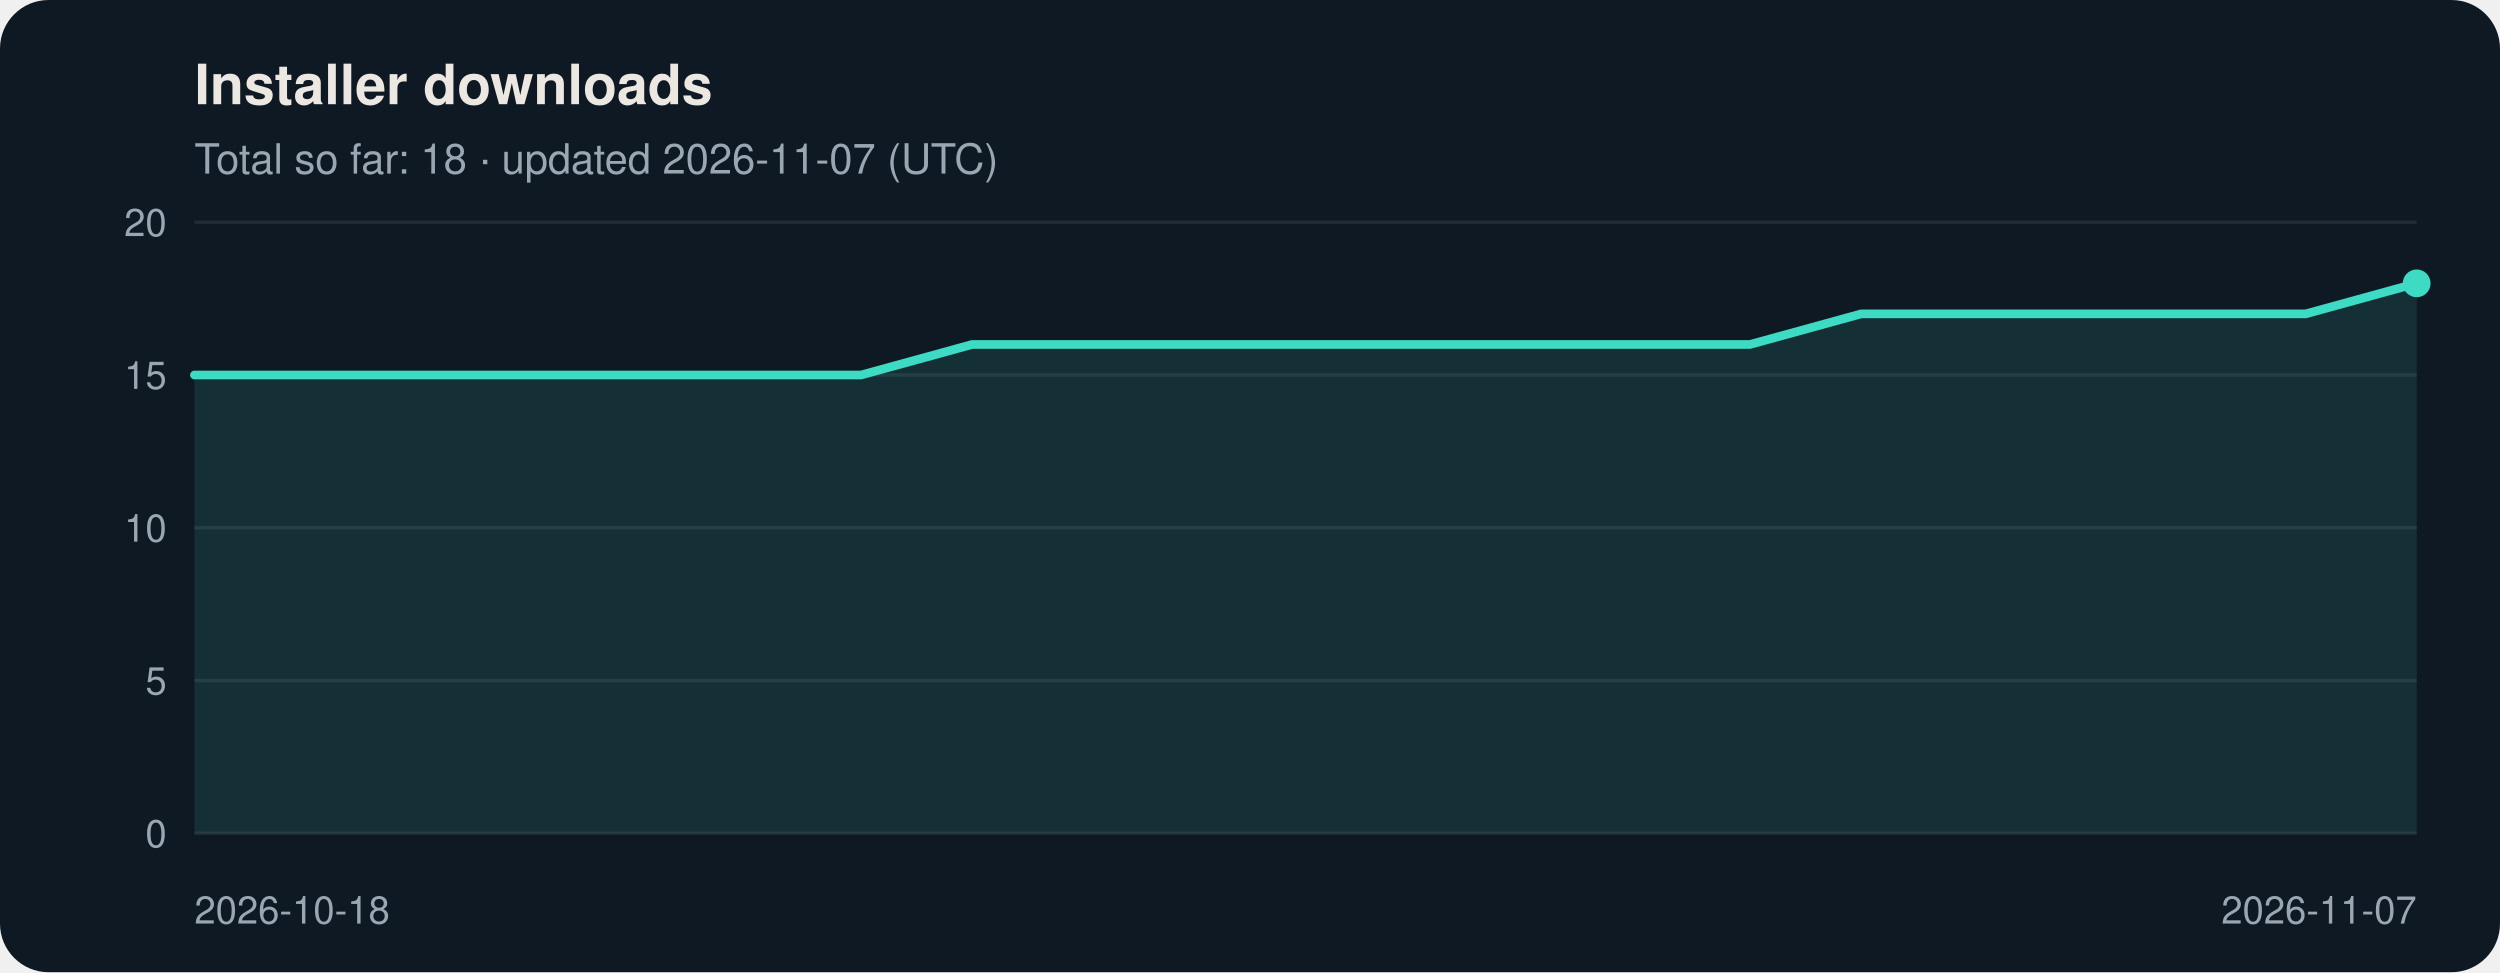
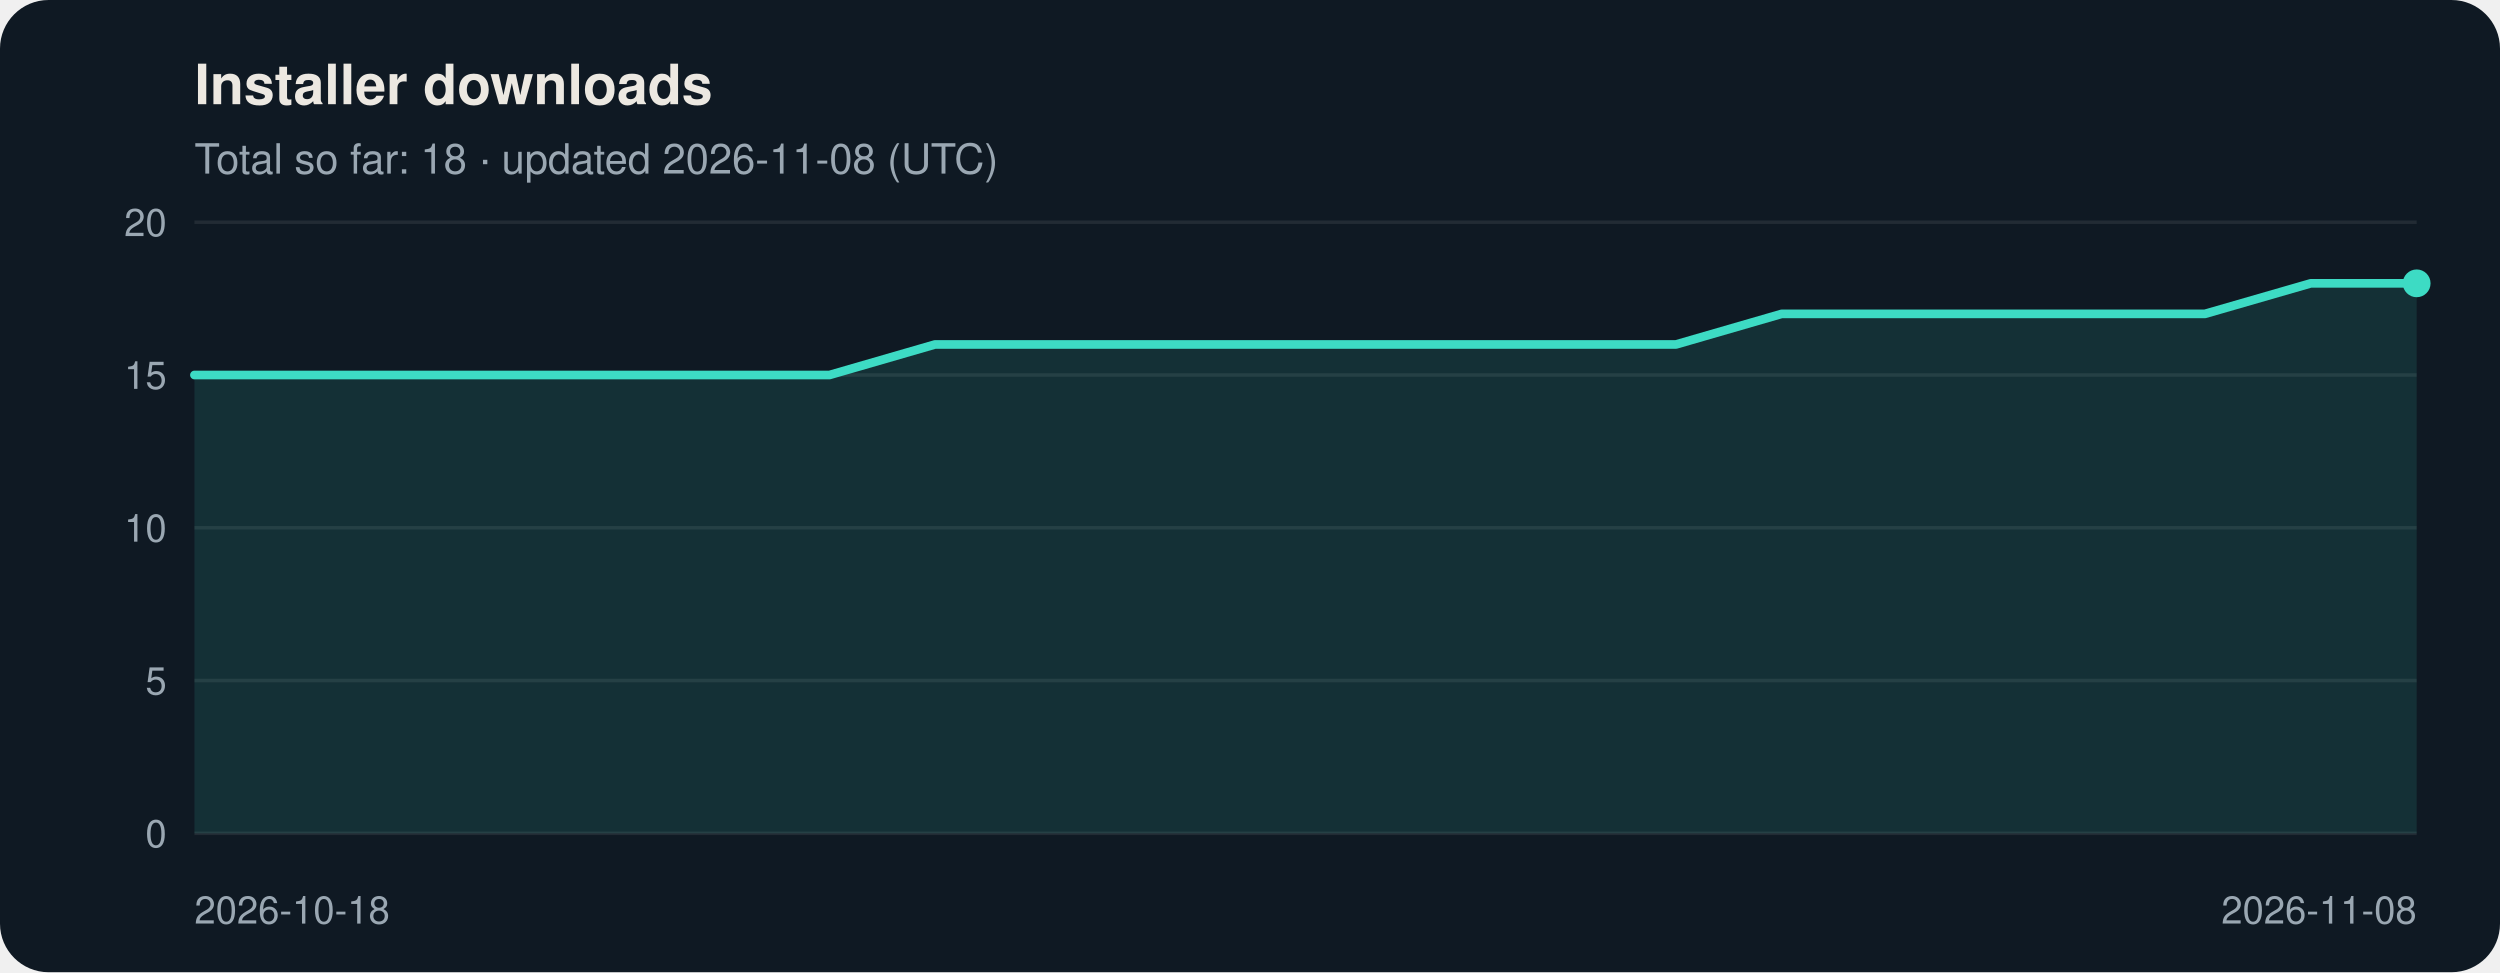
<svg xmlns="http://www.w3.org/2000/svg" viewBox="0 0 720 280" width="720" height="280" role="img" aria-labelledby="t d" font-family="Segoe UI, Helvetica, Arial, sans-serif">
  <rect width="720" height="280" rx="14" fill="#0f1923" />
  <text x="56" y="30" font-size="16" font-weight="600" fill="#ece8e1">Installer downloads</text>
-   <text x="56" y="50" font-size="12" fill="#9aa7b2">Total so far: 18 · updated 2026-11-07 (UTC)</text>
+   <text x="56" y="50" font-size="12" fill="#9aa7b2">Total so far: 18 · updated 2026-11-08 (UTC)</text>
  <line x1="56" y1="240.0" x2="696" y2="240.0" stroke="#ffffff" stroke-opacity="0.08" />
  <text x="48" y="244.0" font-size="11" text-anchor="end" fill="#9aa7b2">0</text>
  <line x1="56" y1="196.0" x2="696" y2="196.0" stroke="#ffffff" stroke-opacity="0.08" />
  <text x="48" y="200.0" font-size="11" text-anchor="end" fill="#9aa7b2">5</text>
  <line x1="56" y1="152.0" x2="696" y2="152.0" stroke="#ffffff" stroke-opacity="0.08" />
  <text x="48" y="156.0" font-size="11" text-anchor="end" fill="#9aa7b2">10</text>
  <line x1="56" y1="108.0" x2="696" y2="108.0" stroke="#ffffff" stroke-opacity="0.08" />
  <text x="48" y="112.0" font-size="11" text-anchor="end" fill="#9aa7b2">15</text>
  <line x1="56" y1="64.0" x2="696" y2="64.0" stroke="#ffffff" stroke-opacity="0.08" />
  <text x="48" y="68.0" font-size="11" text-anchor="end" fill="#9aa7b2">20</text>
-   <polygon points="56,240 56.0,108.0 88.0,108.0 120.0,108.0 152.0,108.0 184.0,108.0 216.0,108.0 248.0,108.0 280.0,99.2 312.0,99.2 344.0,99.2 376.0,99.2 408.0,99.2 440.0,99.2 472.0,99.2 504.0,99.2 536.0,90.4 568.0,90.4 600.0,90.4 632.0,90.4 664.0,90.4 696.0,81.6 696.0,240" fill="#3ddbc4" fill-opacity="0.12" />
-   <polyline points="56.0,108.0 88.0,108.0 120.0,108.0 152.0,108.0 184.0,108.0 216.0,108.0 248.0,108.0 280.0,99.2 312.0,99.2 344.0,99.2 376.0,99.2 408.0,99.2 440.0,99.2 472.0,99.2 504.0,99.2 536.0,90.4 568.0,90.4 600.0,90.4 632.0,90.4 664.0,90.4 696.0,81.6" fill="none" stroke="#3ddbc4" stroke-width="2.5" stroke-linejoin="round" stroke-linecap="round" />
+   <polygon points="56,240 56.0,108.0 86.5,108.0 117.0,108.0 147.4,108.0 177.9,108.0 208.4,108.0 238.9,108.0 269.3,99.2 299.8,99.2 330.3,99.2 360.8,99.2 391.2,99.2 421.7,99.2 452.2,99.2 482.7,99.2 513.1,90.4 543.6,90.4 574.1,90.4 604.6,90.4 635.0,90.4 665.5,81.6 696.0,81.6 696.0,240" fill="#3ddbc4" fill-opacity="0.12" />
+   <polyline points="56.0,108.0 86.5,108.0 117.0,108.0 147.4,108.0 177.9,108.0 208.4,108.0 238.9,108.0 269.3,99.2 299.8,99.2 330.3,99.2 360.8,99.2 391.2,99.2 421.7,99.2 452.2,99.2 482.7,99.2 513.1,90.4 543.6,90.4 574.1,90.4 604.6,90.4 635.0,90.4 665.5,81.6 696.0,81.6" fill="none" stroke="#3ddbc4" stroke-width="2.5" stroke-linejoin="round" stroke-linecap="round" />
  <circle cx="696.0" cy="81.6" r="4" fill="#3ddbc4" />
  <text x="56.0" y="266" font-size="11" text-anchor="start" fill="#9aa7b2">2026-10-18</text>
-   <text x="696.0" y="266" font-size="11" text-anchor="end" fill="#9aa7b2">2026-11-07</text>
+   <text x="696.0" y="266" font-size="11" text-anchor="end" fill="#9aa7b2">2026-11-08</text>
</svg>
